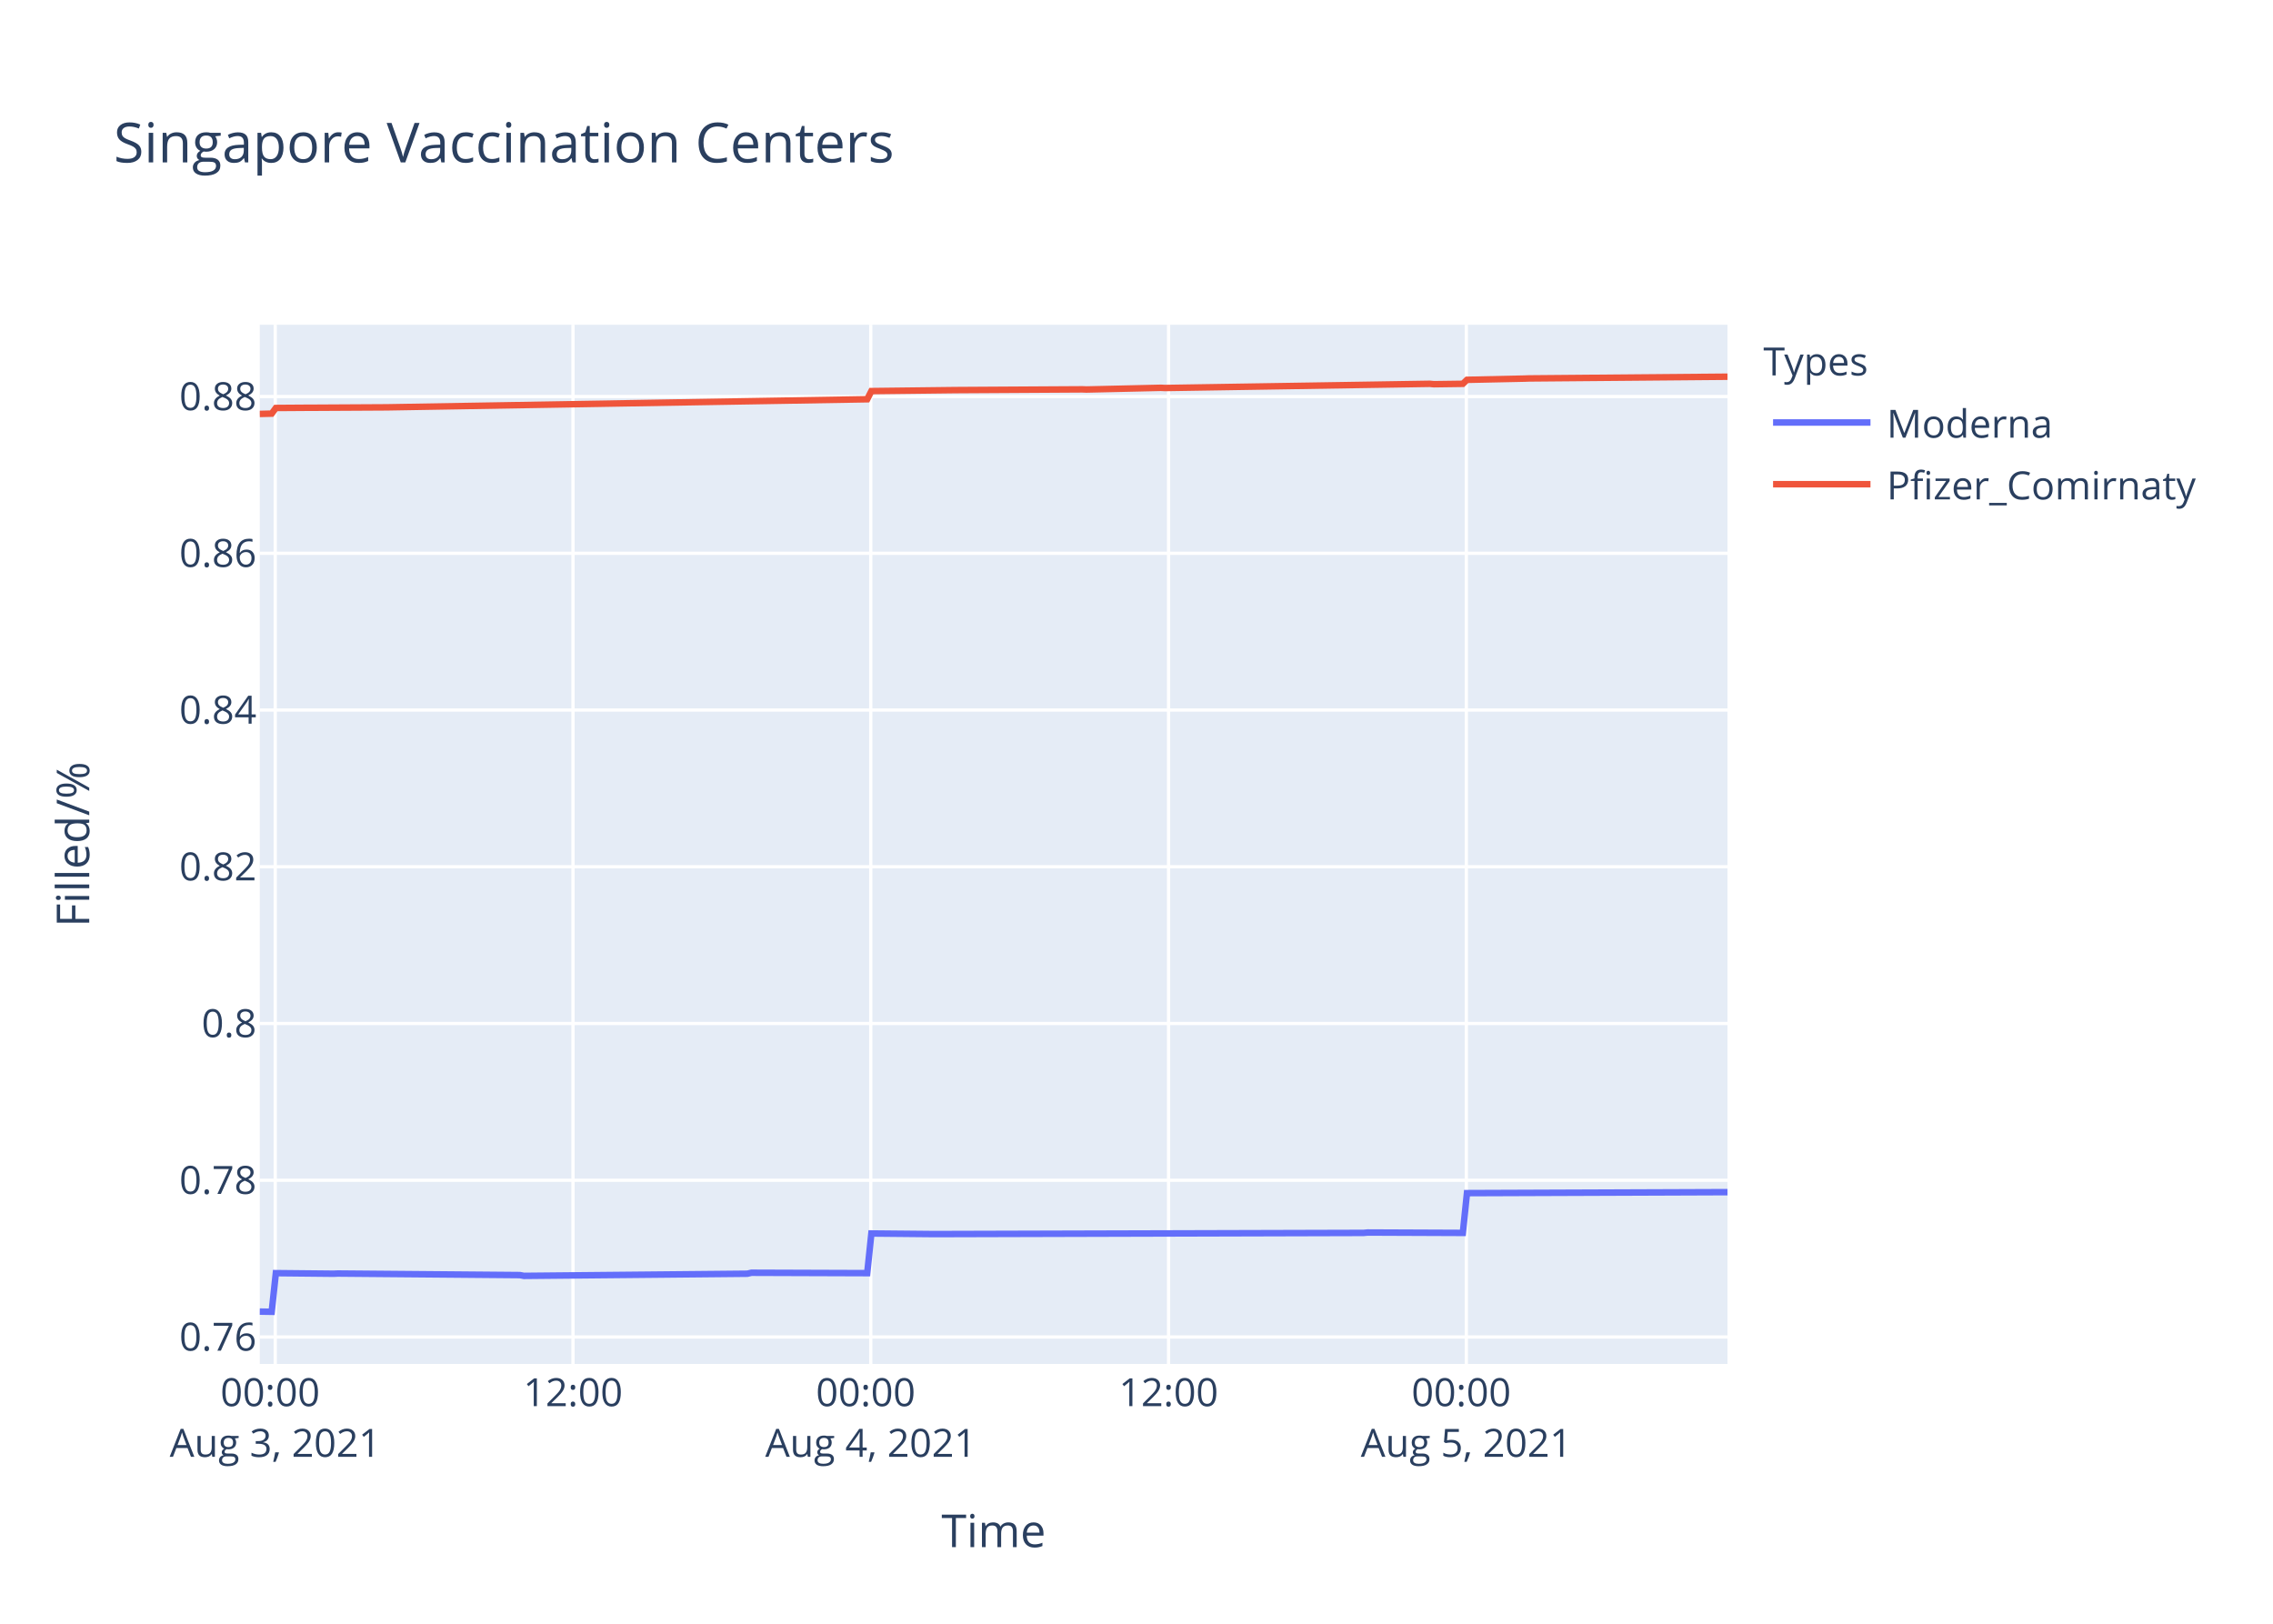
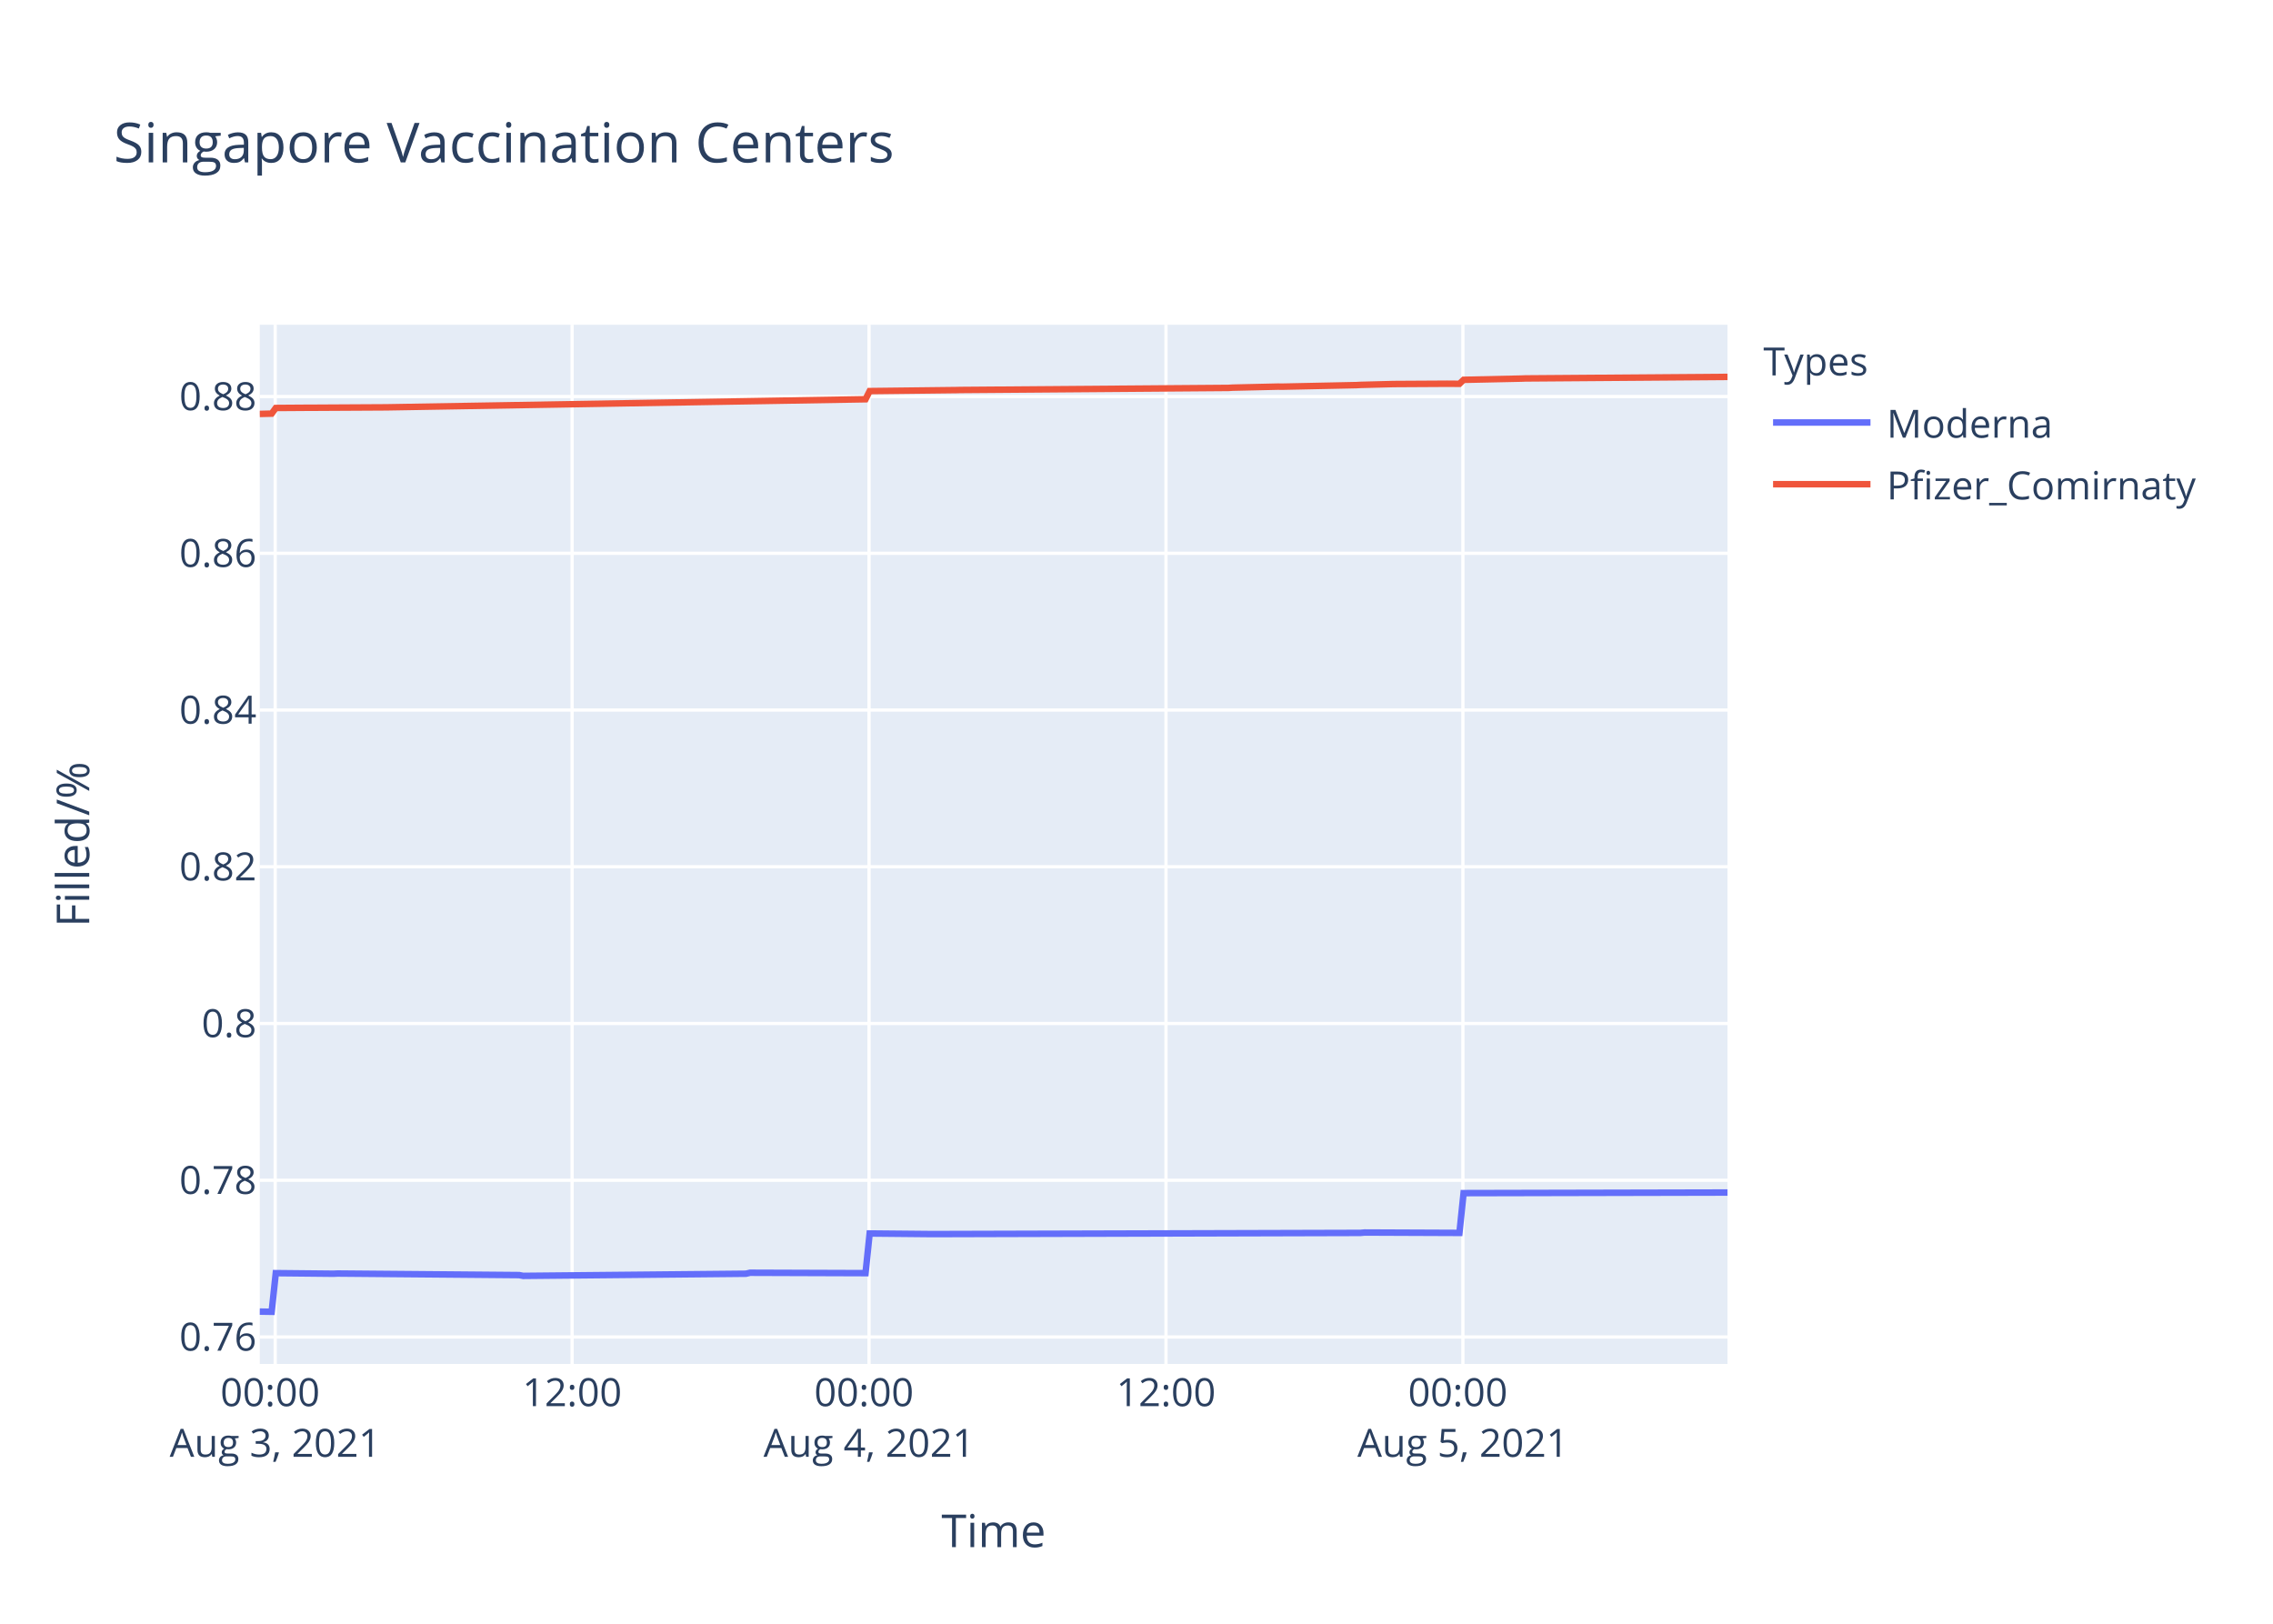
<svg xmlns="http://www.w3.org/2000/svg" class="main-svg" width="700" height="500" style="" viewBox="0 0 700 500">
  <rect x="0" y="0" width="700" height="500" style="fill: rgb(255, 255, 255); fill-opacity: 1;" />
-   <defs id="defs-449c38">
+   <defs id="defs-f6ef6e">
    <g class="clips">
-       <clipPath id="clip449c38xyplot" class="plotclip">
+       <clipPath id="clipf6ef6exyplot" class="plotclip">
        <rect width="452" height="320" />
      </clipPath>
-       <clipPath class="axesclip" id="clip449c38x">
+       <clipPath class="axesclip" id="clipf6ef6ex">
        <rect x="80" y="0" width="452" height="500" />
      </clipPath>
-       <clipPath class="axesclip" id="clip449c38y">
+       <clipPath class="axesclip" id="clipf6ef6ey">
        <rect x="0" y="100" width="700" height="320" />
      </clipPath>
-       <clipPath class="axesclip" id="clip449c38xy">
+       <clipPath class="axesclip" id="clipf6ef6exy">
        <rect x="80" y="100" width="452" height="320" />
      </clipPath>
    </g>
    <g class="gradients" />
  </defs>
  <g class="bglayer">
    <rect class="bg" x="80" y="100" width="452" height="320" style="fill: rgb(229, 236, 246); fill-opacity: 1; stroke-width: 0;" />
  </g>
  <g class="layer-below">
    <g class="imagelayer" />
    <g class="shapelayer" />
  </g>
  <g class="cartesianlayer">
    <g class="subplot xy">
      <g class="layer-subplot">
        <g class="shapelayer" />
        <g class="imagelayer" />
      </g>
      <g class="gridlayer">
        <g class="x">
-           <path class="xgrid crisp" transform="translate(84.76,0)" d="M0,100v320" style="stroke: rgb(255, 255, 255); stroke-opacity: 1; stroke-width: 1px;" />
-           <path class="xgrid crisp" transform="translate(176.46,0)" d="M0,100v320" style="stroke: rgb(255, 255, 255); stroke-opacity: 1; stroke-width: 1px;" />
-           <path class="xgrid crisp" transform="translate(268.16,0)" d="M0,100v320" style="stroke: rgb(255, 255, 255); stroke-opacity: 1; stroke-width: 1px;" />
-           <path class="xgrid crisp" transform="translate(359.87,0)" d="M0,100v320" style="stroke: rgb(255, 255, 255); stroke-opacity: 1; stroke-width: 1px;" />
-           <path class="xgrid crisp" transform="translate(451.57,0)" d="M0,100v320" style="stroke: rgb(255, 255, 255); stroke-opacity: 1; stroke-width: 1px;" />
+           <path class="xgrid crisp" transform="translate(84.75,0)" d="M0,100v320" style="stroke: rgb(255, 255, 255); stroke-opacity: 1; stroke-width: 1px;" />
+           <path class="xgrid crisp" transform="translate(176.19,0)" d="M0,100v320" style="stroke: rgb(255, 255, 255); stroke-opacity: 1; stroke-width: 1px;" />
+           <path class="xgrid crisp" transform="translate(267.63,0)" d="M0,100v320" style="stroke: rgb(255, 255, 255); stroke-opacity: 1; stroke-width: 1px;" />
+           <path class="xgrid crisp" transform="translate(359.08,0)" d="M0,100v320" style="stroke: rgb(255, 255, 255); stroke-opacity: 1; stroke-width: 1px;" />
+           <path class="xgrid crisp" transform="translate(450.52,0)" d="M0,100v320" style="stroke: rgb(255, 255, 255); stroke-opacity: 1; stroke-width: 1px;" />
        </g>
        <g class="y">
          <path class="ygrid crisp" transform="translate(0,411.7)" d="M80,0h452" style="stroke: rgb(255, 255, 255); stroke-opacity: 1; stroke-width: 1px;" />
          <path class="ygrid crisp" transform="translate(0,363.44)" d="M80,0h452" style="stroke: rgb(255, 255, 255); stroke-opacity: 1; stroke-width: 1px;" />
          <path class="ygrid crisp" transform="translate(0,315.17)" d="M80,0h452" style="stroke: rgb(255, 255, 255); stroke-opacity: 1; stroke-width: 1px;" />
          <path class="ygrid crisp" transform="translate(0,266.9)" d="M80,0h452" style="stroke: rgb(255, 255, 255); stroke-opacity: 1; stroke-width: 1px;" />
          <path class="ygrid crisp" transform="translate(0,218.64)" d="M80,0h452" style="stroke: rgb(255, 255, 255); stroke-opacity: 1; stroke-width: 1px;" />
          <path class="ygrid crisp" transform="translate(0,170.37)" d="M80,0h452" style="stroke: rgb(255, 255, 255); stroke-opacity: 1; stroke-width: 1px;" />
          <path class="ygrid crisp" transform="translate(0,122.11)" d="M80,0h452" style="stroke: rgb(255, 255, 255); stroke-opacity: 1; stroke-width: 1px;" />
        </g>
      </g>
      <g class="zerolinelayer" />
      <path class="xlines-below" />
      <path class="ylines-below" />
      <g class="overlines-below" />
      <g class="xaxislayer-below" />
      <g class="yaxislayer-below" />
      <g class="overaxes-below" />
-       <g class="plot" transform="translate(80,100)" clip-path="url('#clip449c38xyplot')">
+       <g class="plot" transform="translate(80,100)" clip-path="url('#clipf6ef6exyplot')">
        <g class="scatterlayer mlayer">
-           <g class="trace scatter trace2a244d" style="stroke-miterlimit: 2; opacity: 1;">
+           <g class="trace scatter tracebfbc1d" style="stroke-miterlimit: 2; opacity: 1;">
            <g class="fills" />
            <g class="errorbars" />
            <g class="lines">
-               <path class="js-line" d="M0,303.88L3.67,303.94L4.95,292.04L22.77,292.22L24.05,292.16L80.09,292.64L81.36,292.88L150.14,292.22L151.41,291.92L187.07,292.04L188.35,279.83L207.45,280.01L208.73,280.01L339.93,279.65L341.2,279.53L370.5,279.65L371.77,267.4L452,267.1" style="vector-effect: non-scaling-stroke; fill: none; stroke: rgb(99, 110, 250); stroke-opacity: 1; stroke-width: 2px; opacity: 1;" />
+               <path class="js-line" d="M0,303.88L3.66,303.94L4.93,292.04L22.71,292.22L23.98,292.16L79.87,292.64L81.13,292.88L149.72,292.22L150.99,291.92L186.55,292.04L187.82,279.83L206.86,280.01L208.14,280.01L338.98,279.65L340.24,279.53L369.45,279.65L370.73,267.4L452,267.22" style="vector-effect: non-scaling-stroke; fill: none; stroke: rgb(99, 110, 250); stroke-opacity: 1; stroke-width: 2px; opacity: 1;" />
            </g>
            <g class="points" />
            <g class="text" />
          </g>
-           <g class="trace scatter tracead3bfc" style="stroke-miterlimit: 2; opacity: 1;">
+           <g class="trace scatter trace122d50" style="stroke-miterlimit: 2; opacity: 1;">
            <g class="fills" />
            <g class="errorbars" />
            <g class="lines">
-               <path class="js-line" d="M0,27.46L3.67,27.37L4.95,25.63L15.13,25.56L16.41,25.56L38.06,25.44L39.34,25.43L187.07,22.94L188.35,20.43L213.82,20.13L215.1,20.12L253.31,19.89L254.57,19.94L277.5,19.42L278.78,19.48L360.31,18.19L361.59,18.31L370.5,18.19L371.77,16.96L389.6,16.58L390.87,16.53L452,16" style="vector-effect: non-scaling-stroke; fill: none; stroke: rgb(239, 85, 59); stroke-opacity: 1; stroke-width: 2px; opacity: 1;" />
+               <path class="js-line" d="M0,27.46L3.66,27.37L4.93,25.63L15.09,25.56L16.36,25.56L37.96,25.44L39.23,25.43L186.55,22.94L187.82,20.43L214.49,20.12L215.76,20.09L298.33,19.45L299.6,19.37L313.57,19.05L314.84,19.07L337.7,18.59L338.98,18.52L349.13,18.26L350.4,18.25L364.37,18.17L365.64,18.16L369.45,18.19L370.73,16.96L388.5,16.58L389.77,16.53L452,16.06" style="vector-effect: non-scaling-stroke; fill: none; stroke: rgb(239, 85, 59); stroke-opacity: 1; stroke-width: 2px; opacity: 1;" />
            </g>
            <g class="points" />
            <g class="text" />
          </g>
        </g>
      </g>
      <g class="overplot" />
      <path class="xlines-above crisp" d="M0,0" style="fill: none;" />
      <path class="ylines-above crisp" d="M0,0" style="fill: none;" />
      <g class="overlines-above" />
      <g class="xaxislayer-above">
        <g class="xtick">
-           <text text-anchor="middle" x="0" y="433" transform="translate(84.76,0)" style="font-family: 'Open Sans', verdana, arial, sans-serif; font-size: 12px; fill: rgb(42, 63, 95); fill-opacity: 1; white-space: pre;">
+           <text text-anchor="middle" x="0" y="433" transform="translate(84.75,0)" style="font-family: 'Open Sans', verdana, arial, sans-serif; font-size: 12px; fill: rgb(42, 63, 95); fill-opacity: 1; white-space: pre;">
            <tspan class="line" dy="0em" x="0" y="433">00:00</tspan>
            <tspan class="line" dy="1.3em" x="0" y="433">Aug 3, 2021</tspan>
          </text>
        </g>
        <g class="xtick">
-           <text text-anchor="middle" x="0" y="433" transform="translate(176.46,0)" style="font-family: 'Open Sans', verdana, arial, sans-serif; font-size: 12px; fill: rgb(42, 63, 95); fill-opacity: 1; white-space: pre;">12:00</text>
-         </g>
-         <g class="xtick">
-           <text text-anchor="middle" x="0" y="433" transform="translate(268.16,0)" style="font-family: 'Open Sans', verdana, arial, sans-serif; font-size: 12px; fill: rgb(42, 63, 95); fill-opacity: 1; white-space: pre;">
+           <text text-anchor="middle" x="0" y="433" transform="translate(176.19,0)" style="font-family: 'Open Sans', verdana, arial, sans-serif; font-size: 12px; fill: rgb(42, 63, 95); fill-opacity: 1; white-space: pre;">12:00</text>
+         </g>
+         <g class="xtick">
+           <text text-anchor="middle" x="0" y="433" transform="translate(267.63,0)" style="font-family: 'Open Sans', verdana, arial, sans-serif; font-size: 12px; fill: rgb(42, 63, 95); fill-opacity: 1; white-space: pre;">
            <tspan class="line" dy="0em" x="0" y="433">00:00</tspan>
            <tspan class="line" dy="1.3em" x="0" y="433">Aug 4, 2021</tspan>
          </text>
        </g>
        <g class="xtick">
-           <text text-anchor="middle" x="0" y="433" transform="translate(359.87,0)" style="font-family: 'Open Sans', verdana, arial, sans-serif; font-size: 12px; fill: rgb(42, 63, 95); fill-opacity: 1; white-space: pre;">12:00</text>
-         </g>
-         <g class="xtick">
-           <text text-anchor="middle" x="0" y="433" transform="translate(451.57,0)" style="font-family: 'Open Sans', verdana, arial, sans-serif; font-size: 12px; fill: rgb(42, 63, 95); fill-opacity: 1; white-space: pre;">
+           <text text-anchor="middle" x="0" y="433" transform="translate(359.08,0)" style="font-family: 'Open Sans', verdana, arial, sans-serif; font-size: 12px; fill: rgb(42, 63, 95); fill-opacity: 1; white-space: pre;">12:00</text>
+         </g>
+         <g class="xtick">
+           <text text-anchor="middle" x="0" y="433" transform="translate(450.52,0)" style="font-family: 'Open Sans', verdana, arial, sans-serif; font-size: 12px; fill: rgb(42, 63, 95); fill-opacity: 1; white-space: pre;">
            <tspan class="line" dy="0em" x="0" y="433">00:00</tspan>
            <tspan class="line" dy="1.3em" x="0" y="433">Aug 5, 2021</tspan>
          </text>
        </g>
      </g>
      <g class="yaxislayer-above">
        <g class="ytick">
          <text text-anchor="end" x="79" y="4.2" transform="translate(0,411.7)" style="font-family: 'Open Sans', verdana, arial, sans-serif; font-size: 12px; fill: rgb(42, 63, 95); fill-opacity: 1; white-space: pre;">0.76</text>
        </g>
        <g class="ytick">
          <text text-anchor="end" x="79" y="4.2" transform="translate(0,363.44)" style="font-family: 'Open Sans', verdana, arial, sans-serif; font-size: 12px; fill: rgb(42, 63, 95); fill-opacity: 1; white-space: pre;">0.78</text>
        </g>
        <g class="ytick">
          <text text-anchor="end" x="79" y="4.2" transform="translate(0,315.17)" style="font-family: 'Open Sans', verdana, arial, sans-serif; font-size: 12px; fill: rgb(42, 63, 95); fill-opacity: 1; white-space: pre;">0.8</text>
        </g>
        <g class="ytick">
          <text text-anchor="end" x="79" y="4.2" transform="translate(0,266.9)" style="font-family: 'Open Sans', verdana, arial, sans-serif; font-size: 12px; fill: rgb(42, 63, 95); fill-opacity: 1; white-space: pre;">0.82</text>
        </g>
        <g class="ytick">
          <text text-anchor="end" x="79" y="4.2" transform="translate(0,218.64)" style="font-family: 'Open Sans', verdana, arial, sans-serif; font-size: 12px; fill: rgb(42, 63, 95); fill-opacity: 1; white-space: pre;">0.84</text>
        </g>
        <g class="ytick">
          <text text-anchor="end" x="79" y="4.2" transform="translate(0,170.37)" style="font-family: 'Open Sans', verdana, arial, sans-serif; font-size: 12px; fill: rgb(42, 63, 95); fill-opacity: 1; white-space: pre;">0.86</text>
        </g>
        <g class="ytick">
          <text text-anchor="end" x="79" y="4.2" transform="translate(0,122.11)" style="font-family: 'Open Sans', verdana, arial, sans-serif; font-size: 12px; fill: rgb(42, 63, 95); fill-opacity: 1; white-space: pre;">0.88</text>
        </g>
      </g>
      <g class="overaxes-above" />
    </g>
  </g>
  <g class="polarlayer" />
  <g class="ternarylayer" />
  <g class="geolayer" />
  <g class="funnelarealayer" />
  <g class="pielayer" />
  <g class="treemaplayer" />
  <g class="sunburstlayer" />
  <g class="glimages" />
-   <defs id="topdefs-449c38">
+   <defs id="topdefs-f6ef6e">
    <g class="clips" />
-     <clipPath id="legend449c38">
+     <clipPath id="legendf6ef6e">
      <rect width="147" height="64" x="0" y="0" />
    </clipPath>
  </defs>
  <g class="layer-above">
    <g class="imagelayer" />
    <g class="shapelayer" />
  </g>
  <g class="infolayer">
    <g class="legend" pointer-events="all" transform="translate(541.04,100)">
      <rect class="bg" shape-rendering="crispEdges" width="147" height="64" x="0" y="0" style="stroke: rgb(68, 68, 68); stroke-opacity: 1; fill: rgb(255, 255, 255); fill-opacity: 1; stroke-width: 0px;" />
-       <g class="scrollbox" transform="" clip-path="url('#legend449c38')">
+       <g class="scrollbox" transform="" clip-path="url('#legendf6ef6e')">
        <text class="legendtitletext" text-anchor="start" x="2" y="15.6" style="font-family: 'Open Sans', verdana, arial, sans-serif; font-size: 12px; fill: rgb(42, 63, 95); fill-opacity: 1; white-space: pre;">Types</text>
        <g class="groups" transform="">
          <g class="traces" transform="translate(0,30.1)" style="opacity: 1;">
            <text class="legendtext" text-anchor="start" x="40" y="4.68" style="font-family: 'Open Sans', verdana, arial, sans-serif; font-size: 12px; fill: rgb(42, 63, 95); fill-opacity: 1; white-space: pre;">Moderna</text>
            <g class="layers" style="opacity: 1;">
              <g class="legendfill" />
              <g class="legendlines">
                <path class="js-line" d="M5,0h30" style="fill: none; stroke: rgb(99, 110, 250); stroke-opacity: 1; stroke-width: 2px;" />
              </g>
              <g class="legendsymbols">
                <g class="legendpoints" />
              </g>
            </g>
            <rect class="legendtoggle" x="0" y="-9.5" width="141.656" height="19" style="fill: rgb(0, 0, 0); fill-opacity: 0;" />
          </g>
        </g>
        <g class="groups" transform="">
          <g class="traces" transform="translate(0,49.1)" style="opacity: 1;">
            <text class="legendtext" text-anchor="start" x="40" y="4.68" style="font-family: 'Open Sans', verdana, arial, sans-serif; font-size: 12px; fill: rgb(42, 63, 95); fill-opacity: 1; white-space: pre;">Pfizer_Comirnaty</text>
            <g class="layers" style="opacity: 1;">
              <g class="legendfill" />
              <g class="legendlines">
                <path class="js-line" d="M5,0h30" style="fill: none; stroke: rgb(239, 85, 59); stroke-opacity: 1; stroke-width: 2px;" />
              </g>
              <g class="legendsymbols">
                <g class="legendpoints" />
              </g>
            </g>
            <rect class="legendtoggle" x="0" y="-9.5" width="141.656" height="19" style="fill: rgb(0, 0, 0); fill-opacity: 0;" />
          </g>
        </g>
      </g>
      <rect class="scrollbar" rx="20" ry="3" width="0" height="0" x="0" y="0" style="fill: rgb(128, 139, 164); fill-opacity: 1;" />
    </g>
    <g class="g-gtitle">
      <text class="gtitle" x="35" y="50" text-anchor="start" dy="0em" style="font-family: 'Open Sans', verdana, arial, sans-serif; font-size: 17px; fill: rgb(42, 63, 95); opacity: 1; font-weight: normal; white-space: pre;">Singapore Vaccination Centers</text>
    </g>
    <g class="g-xtitle">
      <text class="xtitle" x="306" y="476.409" text-anchor="middle" style="font-family: 'Open Sans', verdana, arial, sans-serif; font-size: 14px; fill: rgb(42, 63, 95); opacity: 1; font-weight: normal; white-space: pre;">Time</text>
    </g>
    <g class="g-ytitle">
      <text class="ytitle" transform="rotate(-90,27.48125,260)" x="27.481" y="260" text-anchor="middle" style="font-family: 'Open Sans', verdana, arial, sans-serif; font-size: 14px; fill: rgb(42, 63, 95); opacity: 1; font-weight: normal; white-space: pre;">Filled/%</text>
    </g>
  </g>
</svg>
